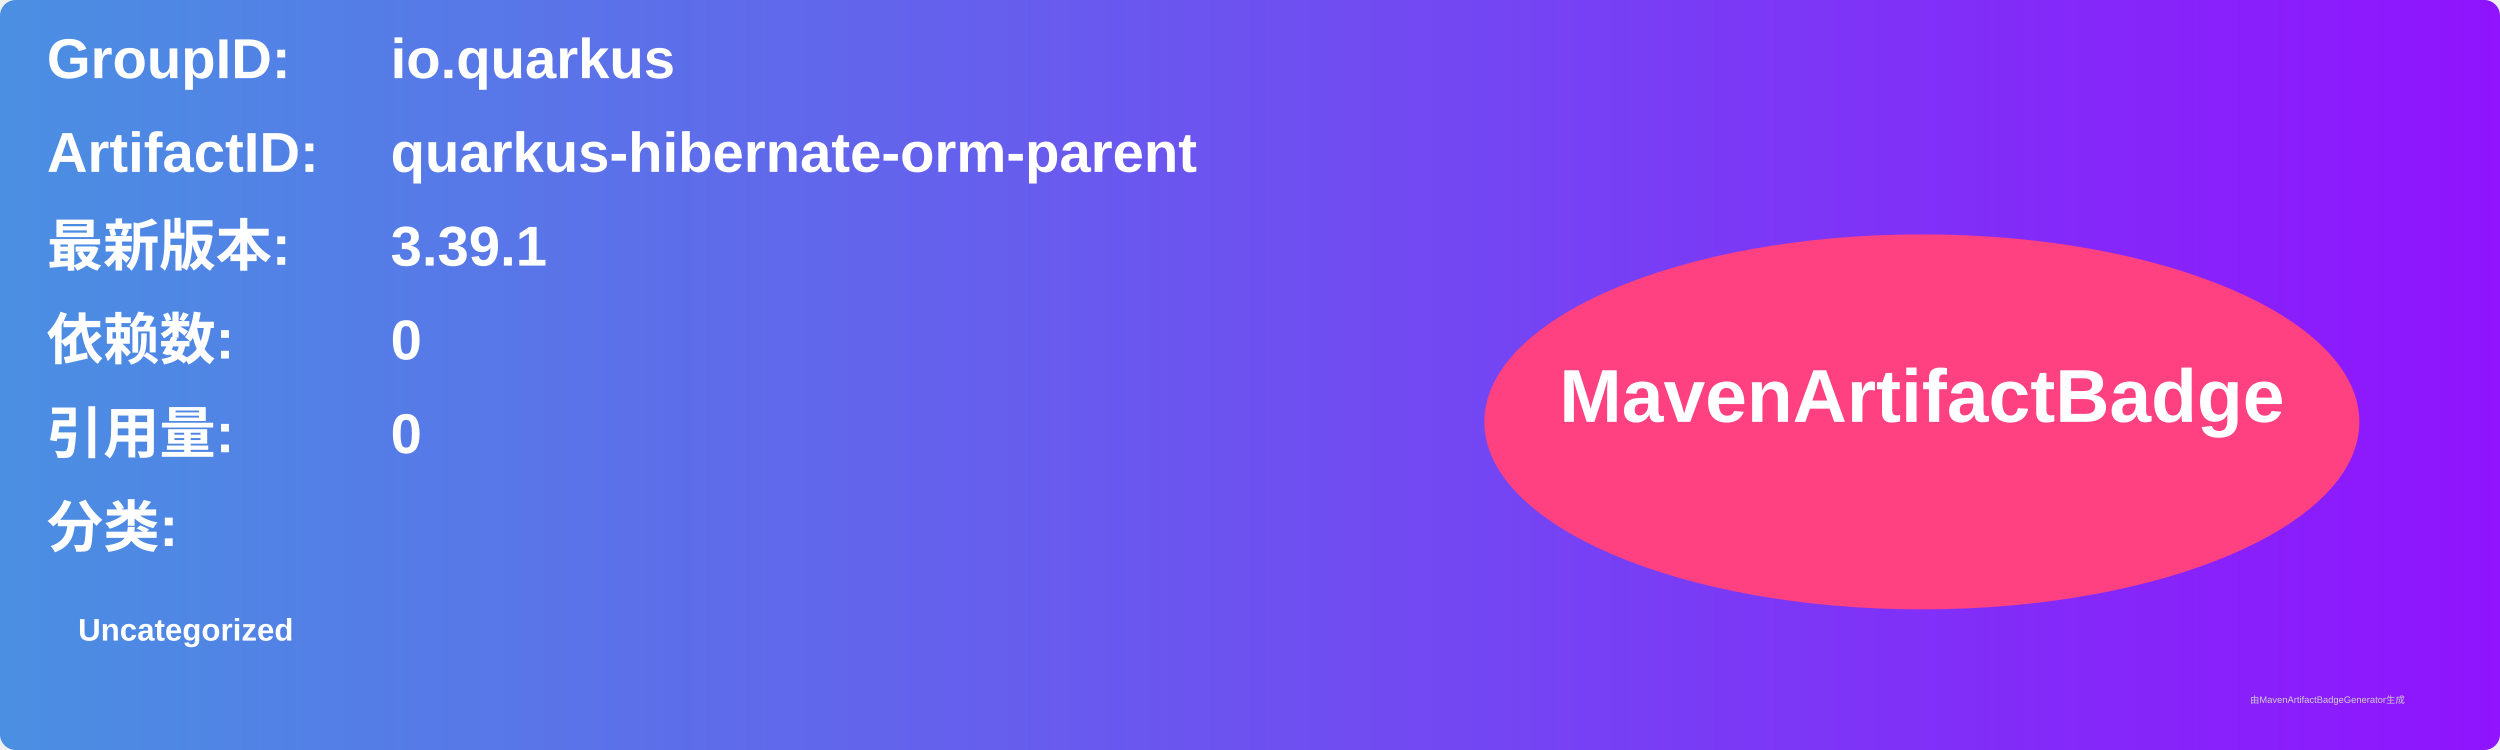
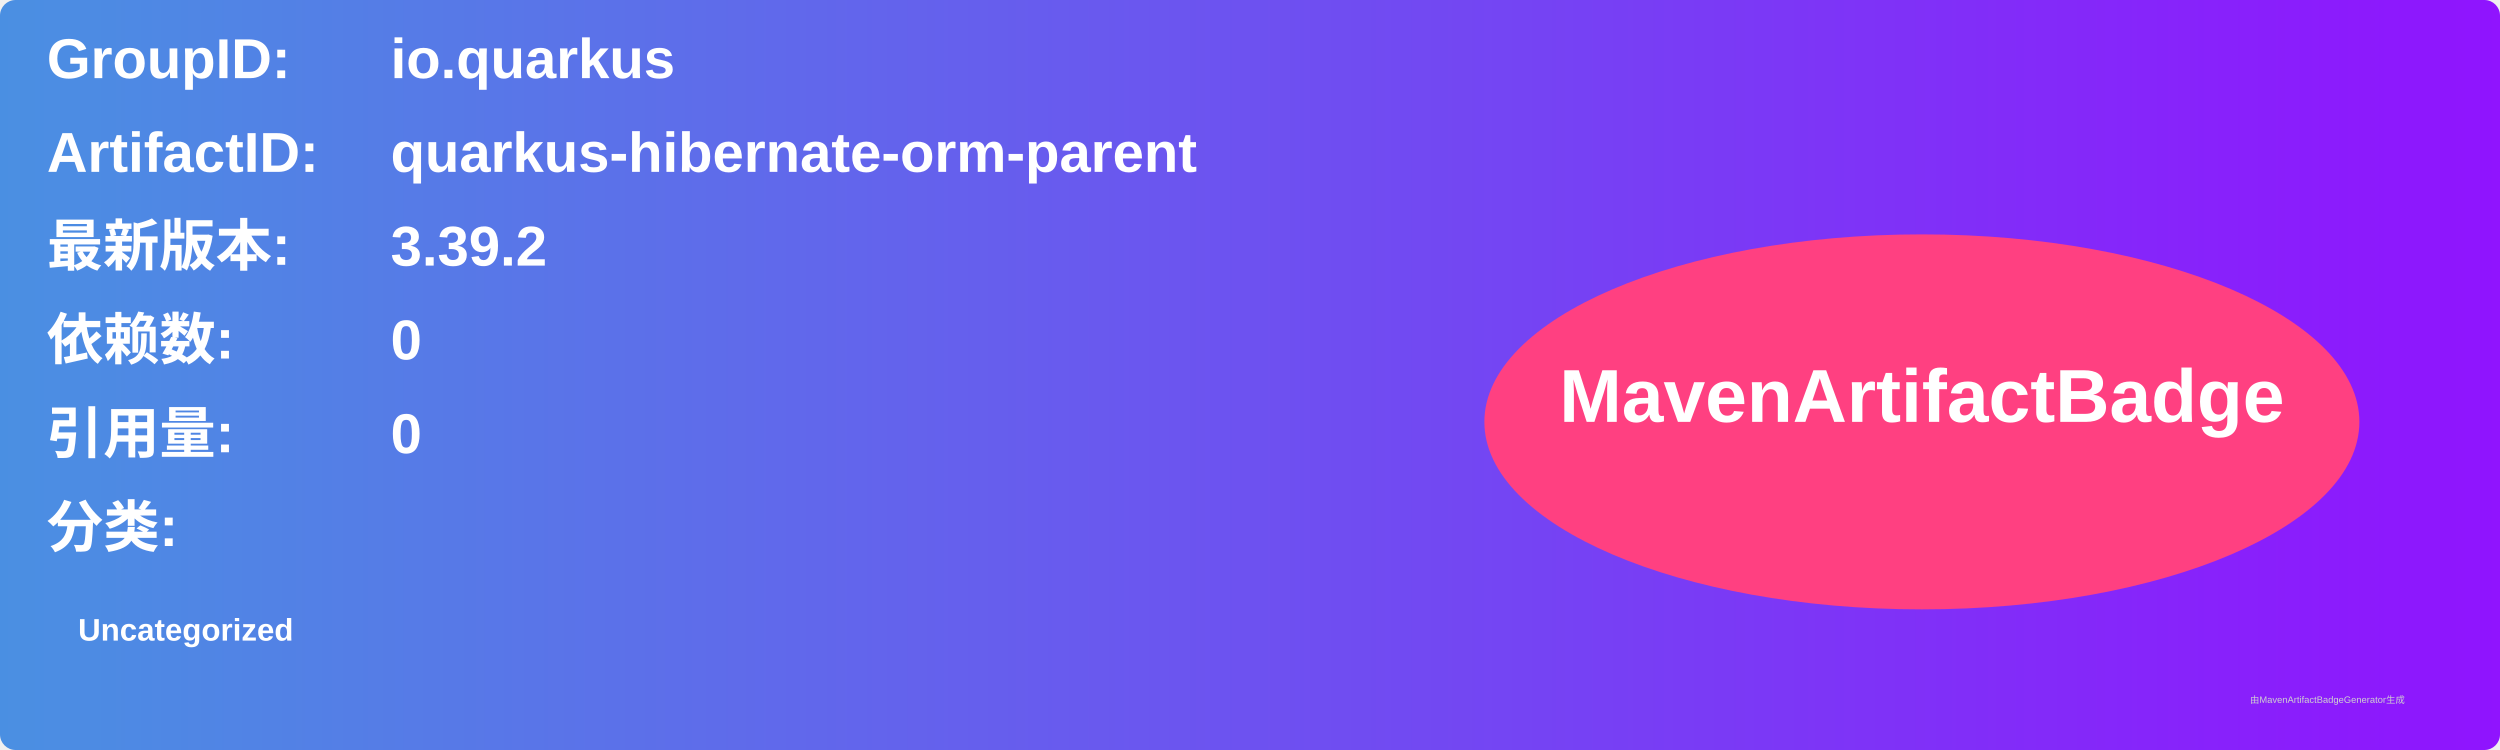
<svg xmlns="http://www.w3.org/2000/svg" width="800" height="240" viewBox="0 0 800 240">
  <linearGradient id="grad" x1="0%" y1="0%" x2="100%" y2="0%">
    <stop offset="0%" stop-color="#4a90e2" />
    <stop offset="100%" stop-color="#9013fe" />
  </linearGradient>
  <rect width="100%" height="100%" rx="5" ry="5" fill="url(#grad)" />
  <g transform="translate(15, 15)">
    <text x="0" y="10" font-family="Arial" font-size="18" fill="white" font-weight="bold" width="260">GroupID:</text>
    <text x="110" y="10" font-family="Arial" font-size="18" fill="white" font-weight="bold" width="460">io.quarkus</text>
    <text x="0" y="40" font-family="Arial" font-size="18" fill="white" font-weight="bold" width="260">ArtifactID:</text>
    <text x="110" y="40" font-family="Arial" font-size="18" fill="white" font-weight="bold" width="460">quarkus-hibernate-orm-parent</text>
    <text x="0" y="70" font-family="Arial" font-size="18" fill="white" font-weight="bold">最新版本:</text>
    <text x="110" y="70" font-family="Arial" font-size="18" fill="white" font-weight="bold">
-       <tspan font-weight="bold">3.39.1</tspan>
+       <tspan font-weight="bold">3.39.2</tspan>
    </text>
    <text x="0" y="100" font-family="Arial" font-size="18" fill="white" font-weight="bold">依赖数: </text>
    <text x="110" y="100" font-family="Arial" font-size="18" fill="white">
      <tspan font-weight="bold">0</tspan>
    </text>
    <text x="0" y="130" font-family="Arial" font-size="18" fill="white" font-weight="bold">引用量: </text>
    <text x="110" y="130" font-family="Arial" font-size="18" fill="white">
      <tspan font-weight="bold">0</tspan>
    </text>
    <text x="0" y="160" font-family="Arial" font-size="18" fill="white" font-weight="bold">分类:</text>
    <text x="10" y="190" font-family="Arial" font-size="10" fill="white">
      <tspan font-weight="bold">Uncategorized</tspan>
    </text>
    <ellipse cx="600" cy="120" rx="140" ry="60" fill="#ff4081" />
    <text x="600" y="120" text-anchor="middle" font-family="Arial" font-size="24" fill="white" font-weight="bold">MavenArtifactBadge</text>
  </g>
  <text x="720" y="225" font-family="Arial" font-size="3" fill="#d0d0d0">由MavenArtifactBadgeGenerator生成</text>
</svg>
